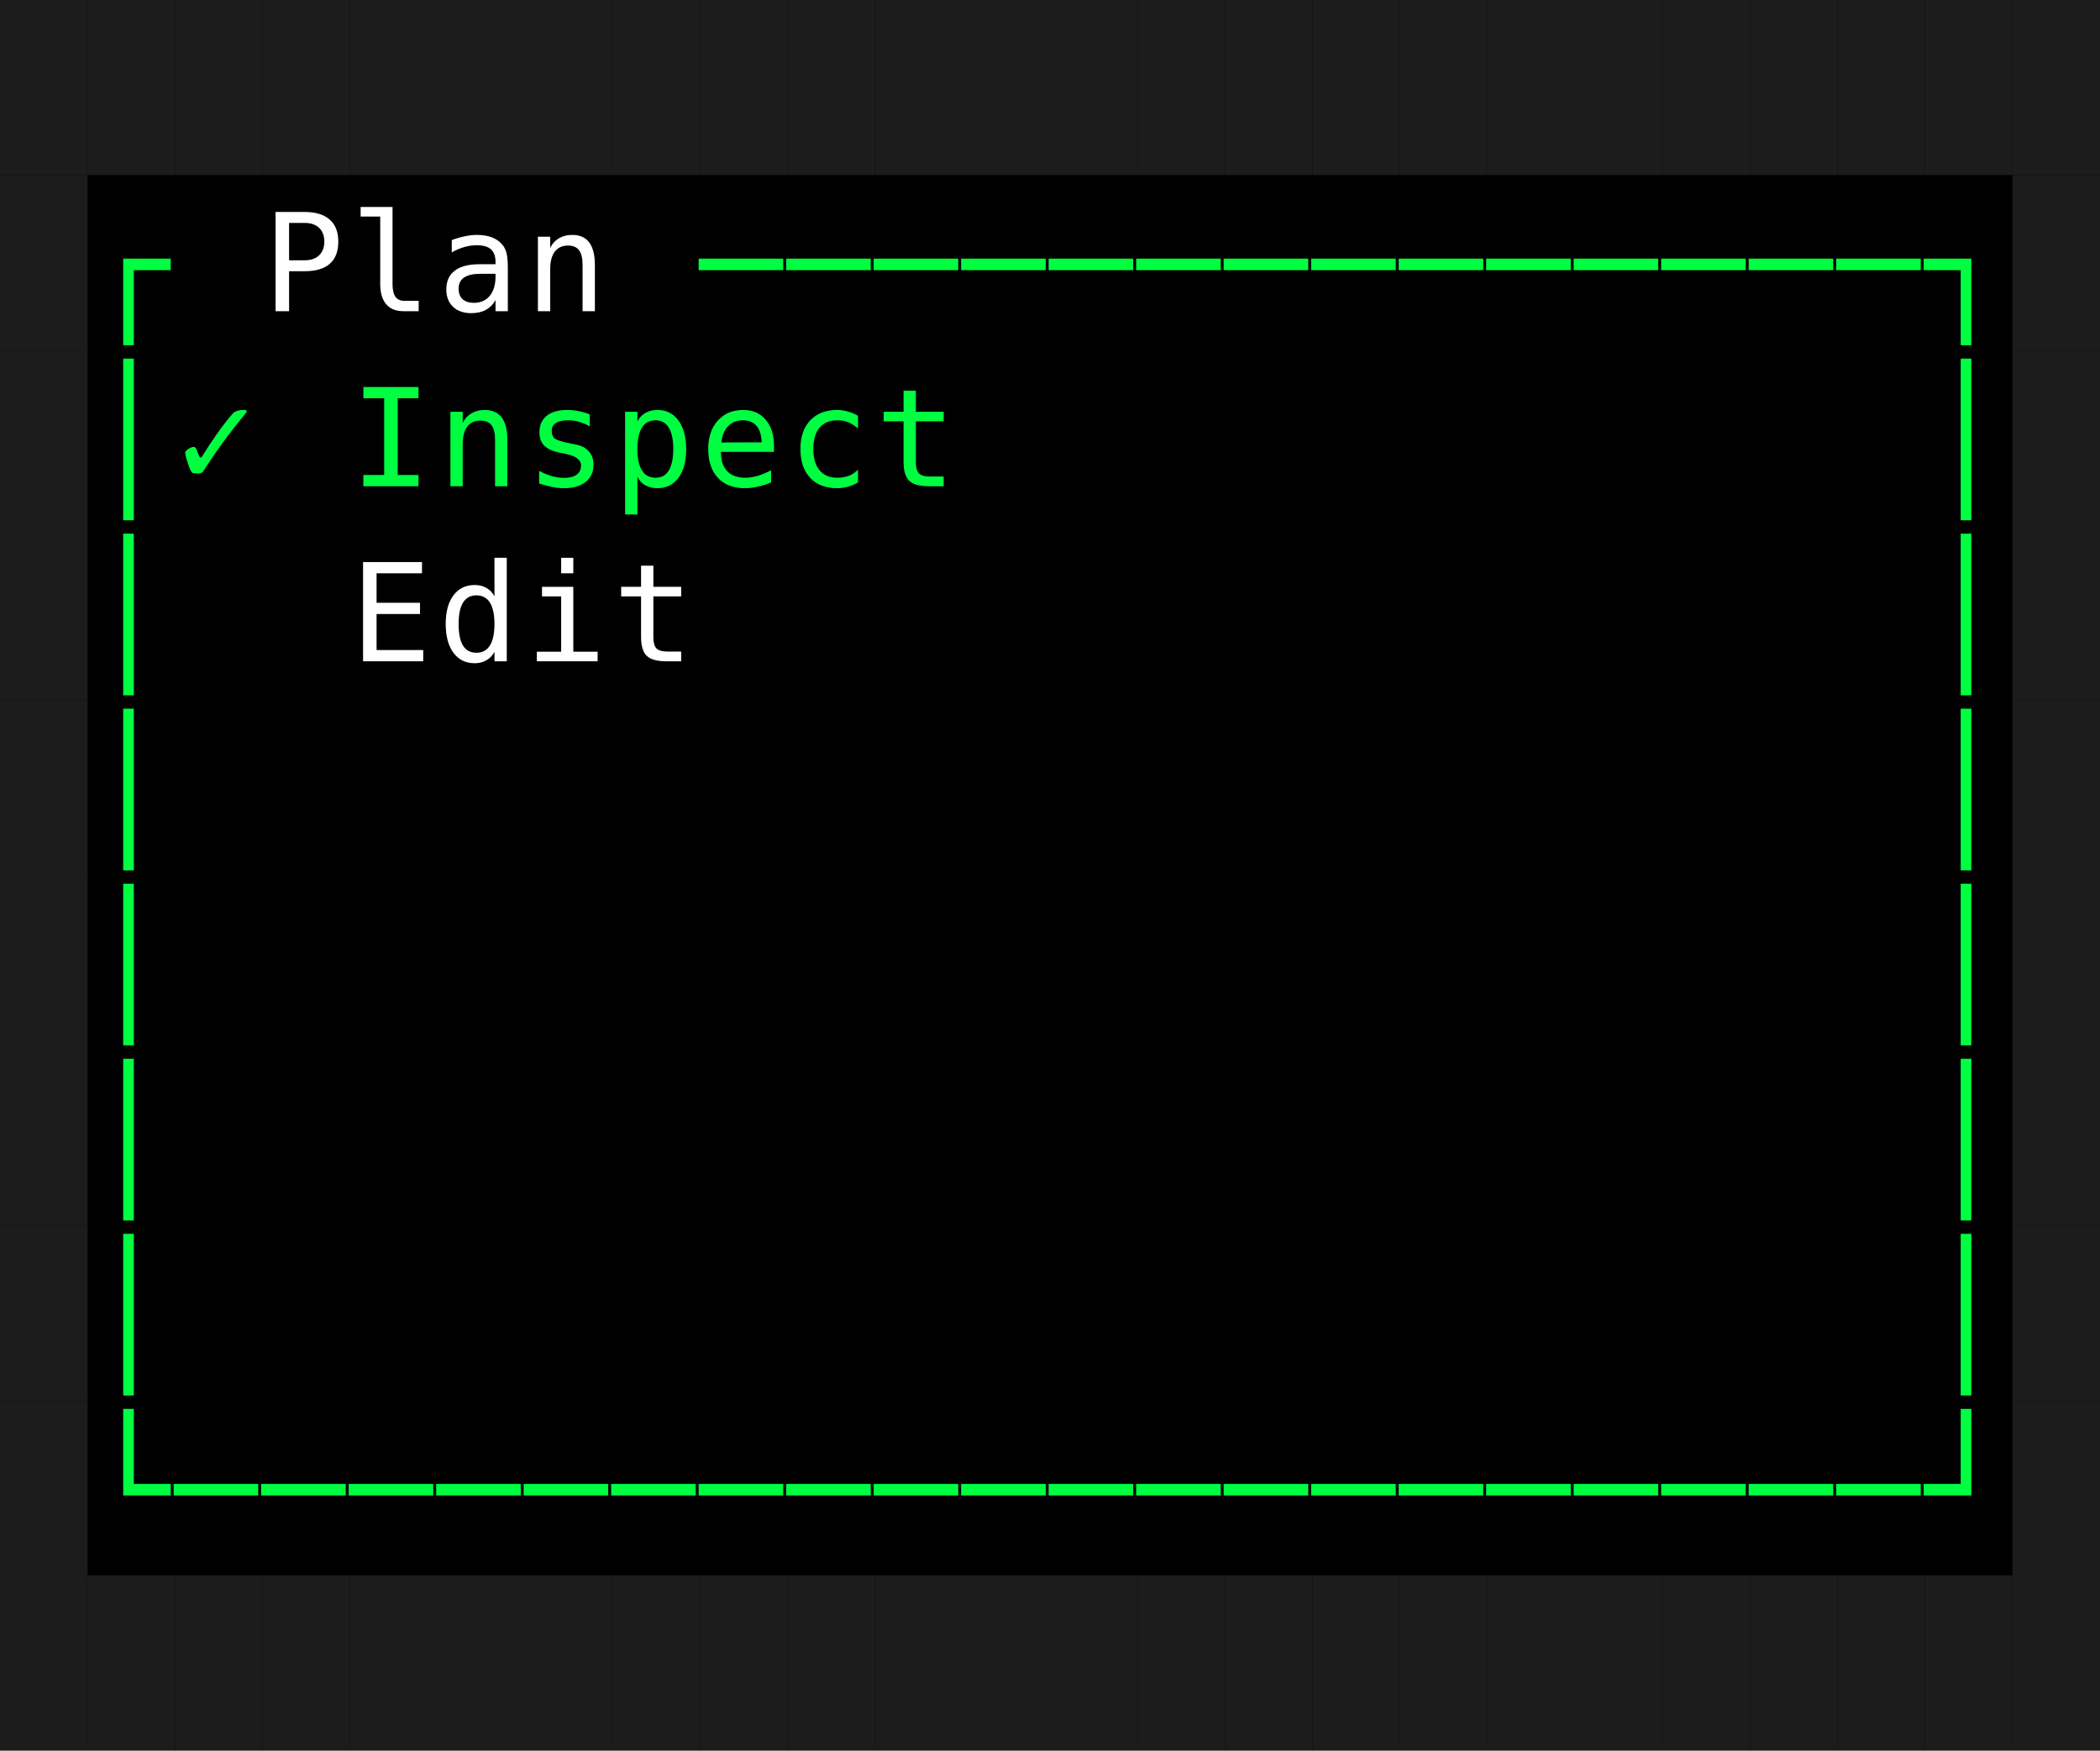
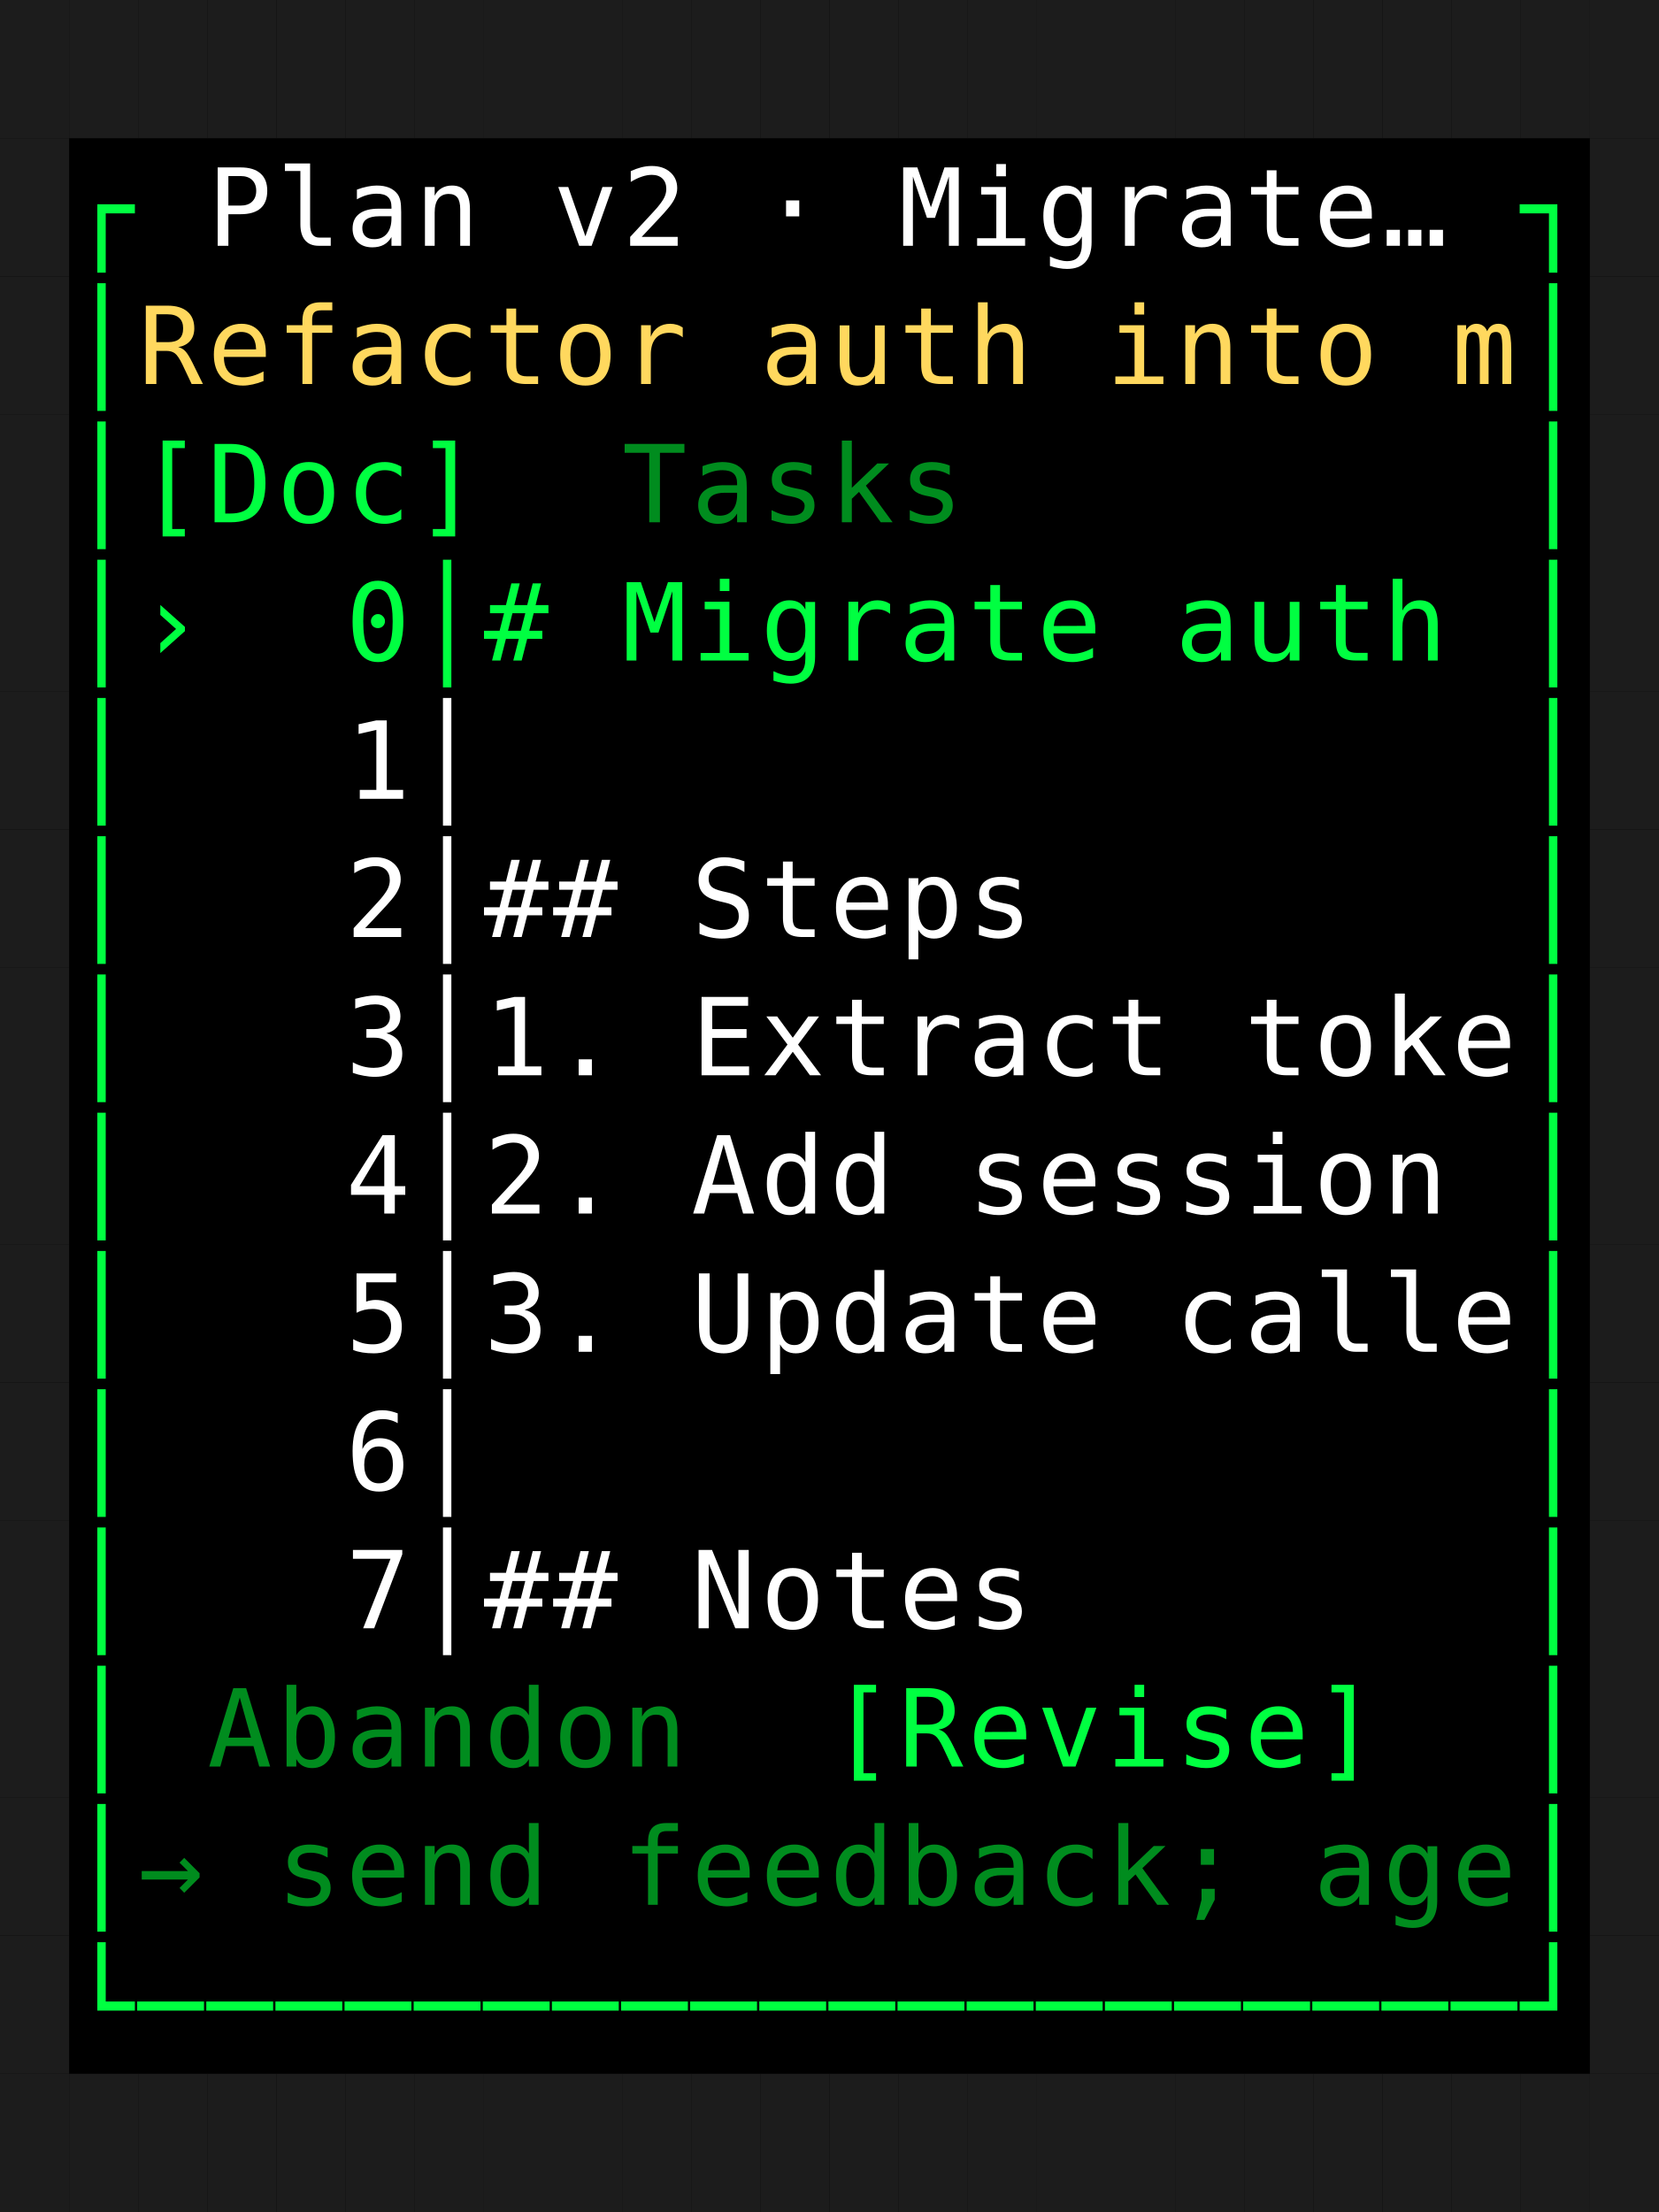
- <svg xmlns="http://www.w3.org/2000/svg" width="216" height="180" viewBox="0 0 216 180" role="img" aria-label="Narrow PlanReview" style="background:#000000">
+ <svg xmlns="http://www.w3.org/2000/svg" width="216" height="288" viewBox="0 0 216 288" role="img" aria-label="Narrow PlanReview" style="background:#000000">
  <rect width="100%" height="100%" fill="#000000" />
  <g font-family="ui-monospace, SFMono-Regular, Menlo, Consolas, monospace" font-size="14">
    <rect x="0" y="0" width="9" height="18" fill="#1c1c1c" />
    <rect x="9" y="0" width="9" height="18" fill="#1c1c1c" />
    <rect x="18" y="0" width="9" height="18" fill="#1c1c1c" />
    <rect x="27" y="0" width="9" height="18" fill="#1c1c1c" />
    <rect x="36" y="0" width="9" height="18" fill="#1c1c1c" />
    <rect x="45" y="0" width="9" height="18" fill="#1c1c1c" />
    <rect x="54" y="0" width="9" height="18" fill="#1c1c1c" />
    <rect x="63" y="0" width="9" height="18" fill="#1c1c1c" />
    <rect x="72" y="0" width="9" height="18" fill="#1c1c1c" />
    <rect x="81" y="0" width="9" height="18" fill="#1c1c1c" />
    <rect x="90" y="0" width="9" height="18" fill="#1c1c1c" />
    <rect x="99" y="0" width="9" height="18" fill="#1c1c1c" />
    <rect x="108" y="0" width="9" height="18" fill="#1c1c1c" />
    <rect x="117" y="0" width="9" height="18" fill="#1c1c1c" />
    <rect x="126" y="0" width="9" height="18" fill="#1c1c1c" />
    <rect x="135" y="0" width="9" height="18" fill="#1c1c1c" />
    <rect x="144" y="0" width="9" height="18" fill="#1c1c1c" />
    <rect x="153" y="0" width="9" height="18" fill="#1c1c1c" />
    <rect x="162" y="0" width="9" height="18" fill="#1c1c1c" />
    <rect x="171" y="0" width="9" height="18" fill="#1c1c1c" />
    <rect x="180" y="0" width="9" height="18" fill="#1c1c1c" />
    <rect x="189" y="0" width="9" height="18" fill="#1c1c1c" />
    <rect x="198" y="0" width="9" height="18" fill="#1c1c1c" />
    <rect x="207" y="0" width="9" height="18" fill="#1c1c1c" />
    <rect x="0" y="18" width="9" height="18" fill="#1c1c1c" />
    <text x="9" y="32" fill="#00ff41">┌</text>
    <text x="27" y="32" fill="#ffffff">P</text>
    <text x="36" y="32" fill="#ffffff">l</text>
    <text x="45" y="32" fill="#ffffff">a</text>
    <text x="54" y="32" fill="#ffffff">n</text>
-     <text x="72" y="32" fill="#00ff41">─</text>
-     <text x="81" y="32" fill="#00ff41">─</text>
-     <text x="90" y="32" fill="#00ff41">─</text>
-     <text x="99" y="32" fill="#00ff41">─</text>
-     <text x="108" y="32" fill="#00ff41">─</text>
-     <text x="117" y="32" fill="#00ff41">─</text>
-     <text x="126" y="32" fill="#00ff41">─</text>
-     <text x="135" y="32" fill="#00ff41">─</text>
-     <text x="144" y="32" fill="#00ff41">─</text>
-     <text x="153" y="32" fill="#00ff41">─</text>
-     <text x="162" y="32" fill="#00ff41">─</text>
-     <text x="171" y="32" fill="#00ff41">─</text>
-     <text x="180" y="32" fill="#00ff41">─</text>
-     <text x="189" y="32" fill="#00ff41">─</text>
+     <text x="72" y="32" fill="#ffffff">v</text>
+     <text x="81" y="32" fill="#ffffff">2</text>
+     <text x="99" y="32" fill="#ffffff">·</text>
+     <text x="117" y="32" fill="#ffffff">M</text>
+     <text x="126" y="32" fill="#ffffff">i</text>
+     <text x="135" y="32" fill="#ffffff">g</text>
+     <text x="144" y="32" fill="#ffffff">r</text>
+     <text x="153" y="32" fill="#ffffff">a</text>
+     <text x="162" y="32" fill="#ffffff">t</text>
+     <text x="171" y="32" fill="#ffffff">e</text>
+     <text x="180" y="32" fill="#ffffff">…</text>
    <text x="198" y="32" fill="#00ff41">┐</text>
    <rect x="207" y="18" width="9" height="18" fill="#1c1c1c" />
    <rect x="0" y="36" width="9" height="18" fill="#1c1c1c" />
    <text x="9" y="50" fill="#00ff41">│</text>
-     <text x="18" y="50" fill="#00ff41">✓</text>
-     <text x="36" y="50" fill="#00ff41">I</text>
-     <text x="45" y="50" fill="#00ff41">n</text>
-     <text x="54" y="50" fill="#00ff41">s</text>
-     <text x="63" y="50" fill="#00ff41">p</text>
-     <text x="72" y="50" fill="#00ff41">e</text>
-     <text x="81" y="50" fill="#00ff41">c</text>
-     <text x="90" y="50" fill="#00ff41">t</text>
+     <text x="18" y="50" fill="#ffd85e">R</text>
+     <text x="27" y="50" fill="#ffd85e">e</text>
+     <text x="36" y="50" fill="#ffd85e">f</text>
+     <text x="45" y="50" fill="#ffd85e">a</text>
+     <text x="54" y="50" fill="#ffd85e">c</text>
+     <text x="63" y="50" fill="#ffd85e">t</text>
+     <text x="72" y="50" fill="#ffd85e">o</text>
+     <text x="81" y="50" fill="#ffd85e">r</text>
+     <text x="99" y="50" fill="#ffd85e">a</text>
+     <text x="108" y="50" fill="#ffd85e">u</text>
+     <text x="117" y="50" fill="#ffd85e">t</text>
+     <text x="126" y="50" fill="#ffd85e">h</text>
+     <text x="144" y="50" fill="#ffd85e">i</text>
+     <text x="153" y="50" fill="#ffd85e">n</text>
+     <text x="162" y="50" fill="#ffd85e">t</text>
+     <text x="171" y="50" fill="#ffd85e">o</text>
+     <text x="189" y="50" fill="#ffd85e">m</text>
    <text x="198" y="50" fill="#00ff41">│</text>
    <rect x="207" y="36" width="9" height="18" fill="#1c1c1c" />
    <rect x="0" y="54" width="9" height="18" fill="#1c1c1c" />
    <text x="9" y="68" fill="#00ff41">│</text>
-     <text x="36" y="68" fill="#ffffff">E</text>
-     <text x="45" y="68" fill="#ffffff">d</text>
-     <text x="54" y="68" fill="#ffffff">i</text>
-     <text x="63" y="68" fill="#ffffff">t</text>
+     <text x="18" y="68" fill="#00ff41">[</text>
+     <text x="27" y="68" fill="#00ff41">D</text>
+     <text x="36" y="68" fill="#00ff41">o</text>
+     <text x="45" y="68" fill="#00ff41">c</text>
+     <text x="54" y="68" fill="#00ff41">]</text>
+     <text x="81" y="68" fill="#008c1e">T</text>
+     <text x="90" y="68" fill="#008c1e">a</text>
+     <text x="99" y="68" fill="#008c1e">s</text>
+     <text x="108" y="68" fill="#008c1e">k</text>
+     <text x="117" y="68" fill="#008c1e">s</text>
    <text x="198" y="68" fill="#00ff41">│</text>
    <rect x="207" y="54" width="9" height="18" fill="#1c1c1c" />
    <rect x="0" y="72" width="9" height="18" fill="#1c1c1c" />
    <text x="9" y="86" fill="#00ff41">│</text>
+     <text x="18" y="86" fill="#00ff41">›</text>
+     <text x="45" y="86" fill="#00ff41">0</text>
+     <text x="54" y="86" fill="#00ff41">│</text>
+     <text x="63" y="86" fill="#00ff41">#</text>
+     <text x="81" y="86" fill="#00ff41">M</text>
+     <text x="90" y="86" fill="#00ff41">i</text>
+     <text x="99" y="86" fill="#00ff41">g</text>
+     <text x="108" y="86" fill="#00ff41">r</text>
+     <text x="117" y="86" fill="#00ff41">a</text>
+     <text x="126" y="86" fill="#00ff41">t</text>
+     <text x="135" y="86" fill="#00ff41">e</text>
+     <text x="153" y="86" fill="#00ff41">a</text>
+     <text x="162" y="86" fill="#00ff41">u</text>
+     <text x="171" y="86" fill="#00ff41">t</text>
+     <text x="180" y="86" fill="#00ff41">h</text>
    <text x="198" y="86" fill="#00ff41">│</text>
    <rect x="207" y="72" width="9" height="18" fill="#1c1c1c" />
    <rect x="0" y="90" width="9" height="18" fill="#1c1c1c" />
    <text x="9" y="104" fill="#00ff41">│</text>
+     <text x="45" y="104" fill="#ffffff">1</text>
+     <text x="54" y="104" fill="#ffffff">│</text>
    <text x="198" y="104" fill="#00ff41">│</text>
    <rect x="207" y="90" width="9" height="18" fill="#1c1c1c" />
    <rect x="0" y="108" width="9" height="18" fill="#1c1c1c" />
    <text x="9" y="122" fill="#00ff41">│</text>
+     <text x="45" y="122" fill="#ffffff">2</text>
+     <text x="54" y="122" fill="#ffffff">│</text>
+     <text x="63" y="122" fill="#ffffff">#</text>
+     <text x="72" y="122" fill="#ffffff">#</text>
+     <text x="90" y="122" fill="#ffffff">S</text>
+     <text x="99" y="122" fill="#ffffff">t</text>
+     <text x="108" y="122" fill="#ffffff">e</text>
+     <text x="117" y="122" fill="#ffffff">p</text>
+     <text x="126" y="122" fill="#ffffff">s</text>
    <text x="198" y="122" fill="#00ff41">│</text>
    <rect x="207" y="108" width="9" height="18" fill="#1c1c1c" />
    <rect x="0" y="126" width="9" height="18" fill="#1c1c1c" />
    <text x="9" y="140" fill="#00ff41">│</text>
+     <text x="45" y="140" fill="#ffffff">3</text>
+     <text x="54" y="140" fill="#ffffff">│</text>
+     <text x="63" y="140" fill="#ffffff">1</text>
+     <text x="72" y="140" fill="#ffffff">.</text>
+     <text x="90" y="140" fill="#ffffff">E</text>
+     <text x="99" y="140" fill="#ffffff">x</text>
+     <text x="108" y="140" fill="#ffffff">t</text>
+     <text x="117" y="140" fill="#ffffff">r</text>
+     <text x="126" y="140" fill="#ffffff">a</text>
+     <text x="135" y="140" fill="#ffffff">c</text>
+     <text x="144" y="140" fill="#ffffff">t</text>
+     <text x="162" y="140" fill="#ffffff">t</text>
+     <text x="171" y="140" fill="#ffffff">o</text>
+     <text x="180" y="140" fill="#ffffff">k</text>
+     <text x="189" y="140" fill="#ffffff">e</text>
    <text x="198" y="140" fill="#00ff41">│</text>
    <rect x="207" y="126" width="9" height="18" fill="#1c1c1c" />
    <rect x="0" y="144" width="9" height="18" fill="#1c1c1c" />
-     <text x="9" y="158" fill="#00ff41">└</text>
-     <text x="18" y="158" fill="#00ff41">─</text>
-     <text x="27" y="158" fill="#00ff41">─</text>
-     <text x="36" y="158" fill="#00ff41">─</text>
-     <text x="45" y="158" fill="#00ff41">─</text>
-     <text x="54" y="158" fill="#00ff41">─</text>
-     <text x="63" y="158" fill="#00ff41">─</text>
-     <text x="72" y="158" fill="#00ff41">─</text>
-     <text x="81" y="158" fill="#00ff41">─</text>
-     <text x="90" y="158" fill="#00ff41">─</text>
-     <text x="99" y="158" fill="#00ff41">─</text>
-     <text x="108" y="158" fill="#00ff41">─</text>
-     <text x="117" y="158" fill="#00ff41">─</text>
-     <text x="126" y="158" fill="#00ff41">─</text>
-     <text x="135" y="158" fill="#00ff41">─</text>
-     <text x="144" y="158" fill="#00ff41">─</text>
-     <text x="153" y="158" fill="#00ff41">─</text>
-     <text x="162" y="158" fill="#00ff41">─</text>
-     <text x="171" y="158" fill="#00ff41">─</text>
-     <text x="180" y="158" fill="#00ff41">─</text>
-     <text x="189" y="158" fill="#00ff41">─</text>
-     <text x="198" y="158" fill="#00ff41">┘</text>
+     <text x="9" y="158" fill="#00ff41">│</text>
+     <text x="45" y="158" fill="#ffffff">4</text>
+     <text x="54" y="158" fill="#ffffff">│</text>
+     <text x="63" y="158" fill="#ffffff">2</text>
+     <text x="72" y="158" fill="#ffffff">.</text>
+     <text x="90" y="158" fill="#ffffff">A</text>
+     <text x="99" y="158" fill="#ffffff">d</text>
+     <text x="108" y="158" fill="#ffffff">d</text>
+     <text x="126" y="158" fill="#ffffff">s</text>
+     <text x="135" y="158" fill="#ffffff">e</text>
+     <text x="144" y="158" fill="#ffffff">s</text>
+     <text x="153" y="158" fill="#ffffff">s</text>
+     <text x="162" y="158" fill="#ffffff">i</text>
+     <text x="171" y="158" fill="#ffffff">o</text>
+     <text x="180" y="158" fill="#ffffff">n</text>
+     <text x="198" y="158" fill="#00ff41">│</text>
    <rect x="207" y="144" width="9" height="18" fill="#1c1c1c" />
    <rect x="0" y="162" width="9" height="18" fill="#1c1c1c" />
-     <rect x="9" y="162" width="9" height="18" fill="#1c1c1c" />
-     <rect x="18" y="162" width="9" height="18" fill="#1c1c1c" />
-     <rect x="27" y="162" width="9" height="18" fill="#1c1c1c" />
-     <rect x="36" y="162" width="9" height="18" fill="#1c1c1c" />
-     <rect x="45" y="162" width="9" height="18" fill="#1c1c1c" />
-     <rect x="54" y="162" width="9" height="18" fill="#1c1c1c" />
-     <rect x="63" y="162" width="9" height="18" fill="#1c1c1c" />
-     <rect x="72" y="162" width="9" height="18" fill="#1c1c1c" />
-     <rect x="81" y="162" width="9" height="18" fill="#1c1c1c" />
-     <rect x="90" y="162" width="9" height="18" fill="#1c1c1c" />
-     <rect x="99" y="162" width="9" height="18" fill="#1c1c1c" />
-     <rect x="108" y="162" width="9" height="18" fill="#1c1c1c" />
-     <rect x="117" y="162" width="9" height="18" fill="#1c1c1c" />
-     <rect x="126" y="162" width="9" height="18" fill="#1c1c1c" />
-     <rect x="135" y="162" width="9" height="18" fill="#1c1c1c" />
-     <rect x="144" y="162" width="9" height="18" fill="#1c1c1c" />
-     <rect x="153" y="162" width="9" height="18" fill="#1c1c1c" />
-     <rect x="162" y="162" width="9" height="18" fill="#1c1c1c" />
-     <rect x="171" y="162" width="9" height="18" fill="#1c1c1c" />
-     <rect x="180" y="162" width="9" height="18" fill="#1c1c1c" />
-     <rect x="189" y="162" width="9" height="18" fill="#1c1c1c" />
-     <rect x="198" y="162" width="9" height="18" fill="#1c1c1c" />
+     <text x="9" y="176" fill="#00ff41">│</text>
+     <text x="45" y="176" fill="#ffffff">5</text>
+     <text x="54" y="176" fill="#ffffff">│</text>
+     <text x="63" y="176" fill="#ffffff">3</text>
+     <text x="72" y="176" fill="#ffffff">.</text>
+     <text x="90" y="176" fill="#ffffff">U</text>
+     <text x="99" y="176" fill="#ffffff">p</text>
+     <text x="108" y="176" fill="#ffffff">d</text>
+     <text x="117" y="176" fill="#ffffff">a</text>
+     <text x="126" y="176" fill="#ffffff">t</text>
+     <text x="135" y="176" fill="#ffffff">e</text>
+     <text x="153" y="176" fill="#ffffff">c</text>
+     <text x="162" y="176" fill="#ffffff">a</text>
+     <text x="171" y="176" fill="#ffffff">l</text>
+     <text x="180" y="176" fill="#ffffff">l</text>
+     <text x="189" y="176" fill="#ffffff">e</text>
+     <text x="198" y="176" fill="#00ff41">│</text>
    <rect x="207" y="162" width="9" height="18" fill="#1c1c1c" />
+     <rect x="0" y="180" width="9" height="18" fill="#1c1c1c" />
+     <text x="9" y="194" fill="#00ff41">│</text>
+     <text x="45" y="194" fill="#ffffff">6</text>
+     <text x="54" y="194" fill="#ffffff">│</text>
+     <text x="198" y="194" fill="#00ff41">│</text>
+     <rect x="207" y="180" width="9" height="18" fill="#1c1c1c" />
+     <rect x="0" y="198" width="9" height="18" fill="#1c1c1c" />
+     <text x="9" y="212" fill="#00ff41">│</text>
+     <text x="45" y="212" fill="#ffffff">7</text>
+     <text x="54" y="212" fill="#ffffff">│</text>
+     <text x="63" y="212" fill="#ffffff">#</text>
+     <text x="72" y="212" fill="#ffffff">#</text>
+     <text x="90" y="212" fill="#ffffff">N</text>
+     <text x="99" y="212" fill="#ffffff">o</text>
+     <text x="108" y="212" fill="#ffffff">t</text>
+     <text x="117" y="212" fill="#ffffff">e</text>
+     <text x="126" y="212" fill="#ffffff">s</text>
+     <text x="198" y="212" fill="#00ff41">│</text>
+     <rect x="207" y="198" width="9" height="18" fill="#1c1c1c" />
+     <rect x="0" y="216" width="9" height="18" fill="#1c1c1c" />
+     <text x="9" y="230" fill="#00ff41">│</text>
+     <text x="27" y="230" fill="#008c1e">A</text>
+     <text x="36" y="230" fill="#008c1e">b</text>
+     <text x="45" y="230" fill="#008c1e">a</text>
+     <text x="54" y="230" fill="#008c1e">n</text>
+     <text x="63" y="230" fill="#008c1e">d</text>
+     <text x="72" y="230" fill="#008c1e">o</text>
+     <text x="81" y="230" fill="#008c1e">n</text>
+     <text x="108" y="230" fill="#00ff41">[</text>
+     <text x="117" y="230" fill="#00ff41">R</text>
+     <text x="126" y="230" fill="#00ff41">e</text>
+     <text x="135" y="230" fill="#00ff41">v</text>
+     <text x="144" y="230" fill="#00ff41">i</text>
+     <text x="153" y="230" fill="#00ff41">s</text>
+     <text x="162" y="230" fill="#00ff41">e</text>
+     <text x="171" y="230" fill="#00ff41">]</text>
+     <text x="198" y="230" fill="#00ff41">│</text>
+     <rect x="207" y="216" width="9" height="18" fill="#1c1c1c" />
+     <rect x="0" y="234" width="9" height="18" fill="#1c1c1c" />
+     <text x="9" y="248" fill="#00ff41">│</text>
+     <text x="18" y="248" fill="#008c1e">→</text>
+     <text x="36" y="248" fill="#008c1e">s</text>
+     <text x="45" y="248" fill="#008c1e">e</text>
+     <text x="54" y="248" fill="#008c1e">n</text>
+     <text x="63" y="248" fill="#008c1e">d</text>
+     <text x="81" y="248" fill="#008c1e">f</text>
+     <text x="90" y="248" fill="#008c1e">e</text>
+     <text x="99" y="248" fill="#008c1e">e</text>
+     <text x="108" y="248" fill="#008c1e">d</text>
+     <text x="117" y="248" fill="#008c1e">b</text>
+     <text x="126" y="248" fill="#008c1e">a</text>
+     <text x="135" y="248" fill="#008c1e">c</text>
+     <text x="144" y="248" fill="#008c1e">k</text>
+     <text x="153" y="248" fill="#008c1e">;</text>
+     <text x="171" y="248" fill="#008c1e">a</text>
+     <text x="180" y="248" fill="#008c1e">g</text>
+     <text x="189" y="248" fill="#008c1e">e</text>
+     <text x="198" y="248" fill="#00ff41">│</text>
+     <rect x="207" y="234" width="9" height="18" fill="#1c1c1c" />
+     <rect x="0" y="252" width="9" height="18" fill="#1c1c1c" />
+     <text x="9" y="266" fill="#00ff41">└</text>
+     <text x="18" y="266" fill="#00ff41">─</text>
+     <text x="27" y="266" fill="#00ff41">─</text>
+     <text x="36" y="266" fill="#00ff41">─</text>
+     <text x="45" y="266" fill="#00ff41">─</text>
+     <text x="54" y="266" fill="#00ff41">─</text>
+     <text x="63" y="266" fill="#00ff41">─</text>
+     <text x="72" y="266" fill="#00ff41">─</text>
+     <text x="81" y="266" fill="#00ff41">─</text>
+     <text x="90" y="266" fill="#00ff41">─</text>
+     <text x="99" y="266" fill="#00ff41">─</text>
+     <text x="108" y="266" fill="#00ff41">─</text>
+     <text x="117" y="266" fill="#00ff41">─</text>
+     <text x="126" y="266" fill="#00ff41">─</text>
+     <text x="135" y="266" fill="#00ff41">─</text>
+     <text x="144" y="266" fill="#00ff41">─</text>
+     <text x="153" y="266" fill="#00ff41">─</text>
+     <text x="162" y="266" fill="#00ff41">─</text>
+     <text x="171" y="266" fill="#00ff41">─</text>
+     <text x="180" y="266" fill="#00ff41">─</text>
+     <text x="189" y="266" fill="#00ff41">─</text>
+     <text x="198" y="266" fill="#00ff41">┘</text>
+     <rect x="207" y="252" width="9" height="18" fill="#1c1c1c" />
+     <rect x="0" y="270" width="9" height="18" fill="#1c1c1c" />
+     <rect x="9" y="270" width="9" height="18" fill="#1c1c1c" />
+     <rect x="18" y="270" width="9" height="18" fill="#1c1c1c" />
+     <rect x="27" y="270" width="9" height="18" fill="#1c1c1c" />
+     <rect x="36" y="270" width="9" height="18" fill="#1c1c1c" />
+     <rect x="45" y="270" width="9" height="18" fill="#1c1c1c" />
+     <rect x="54" y="270" width="9" height="18" fill="#1c1c1c" />
+     <rect x="63" y="270" width="9" height="18" fill="#1c1c1c" />
+     <rect x="72" y="270" width="9" height="18" fill="#1c1c1c" />
+     <rect x="81" y="270" width="9" height="18" fill="#1c1c1c" />
+     <rect x="90" y="270" width="9" height="18" fill="#1c1c1c" />
+     <rect x="99" y="270" width="9" height="18" fill="#1c1c1c" />
+     <rect x="108" y="270" width="9" height="18" fill="#1c1c1c" />
+     <rect x="117" y="270" width="9" height="18" fill="#1c1c1c" />
+     <rect x="126" y="270" width="9" height="18" fill="#1c1c1c" />
+     <rect x="135" y="270" width="9" height="18" fill="#1c1c1c" />
+     <rect x="144" y="270" width="9" height="18" fill="#1c1c1c" />
+     <rect x="153" y="270" width="9" height="18" fill="#1c1c1c" />
+     <rect x="162" y="270" width="9" height="18" fill="#1c1c1c" />
+     <rect x="171" y="270" width="9" height="18" fill="#1c1c1c" />
+     <rect x="180" y="270" width="9" height="18" fill="#1c1c1c" />
+     <rect x="189" y="270" width="9" height="18" fill="#1c1c1c" />
+     <rect x="198" y="270" width="9" height="18" fill="#1c1c1c" />
+     <rect x="207" y="270" width="9" height="18" fill="#1c1c1c" />
  </g>
</svg>
